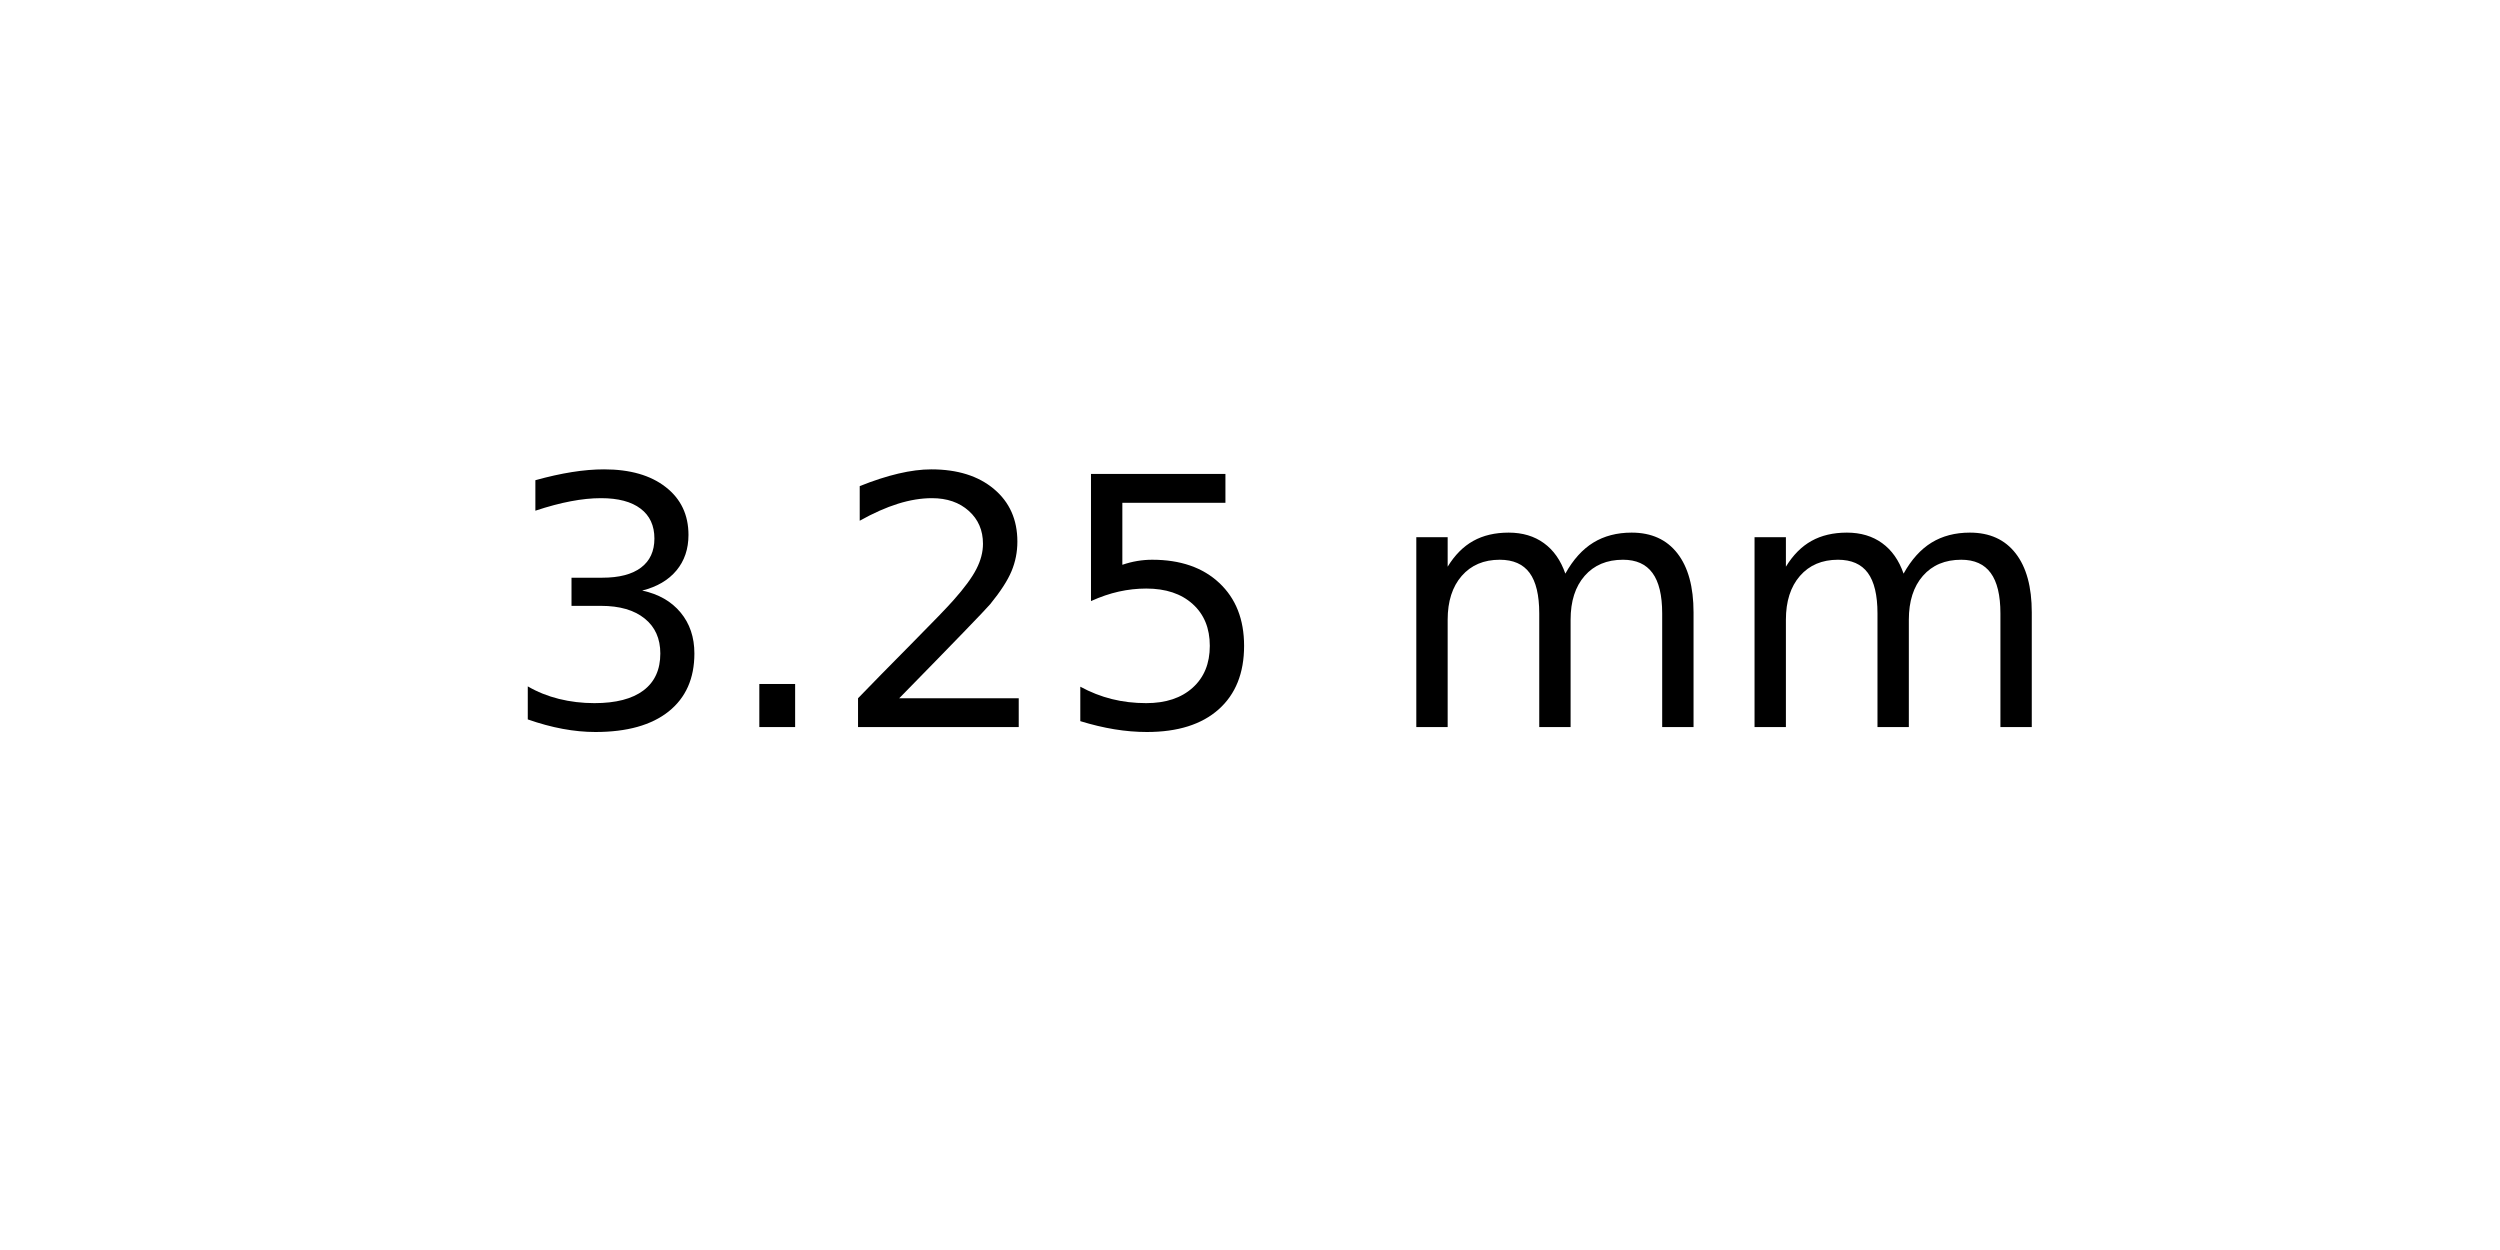
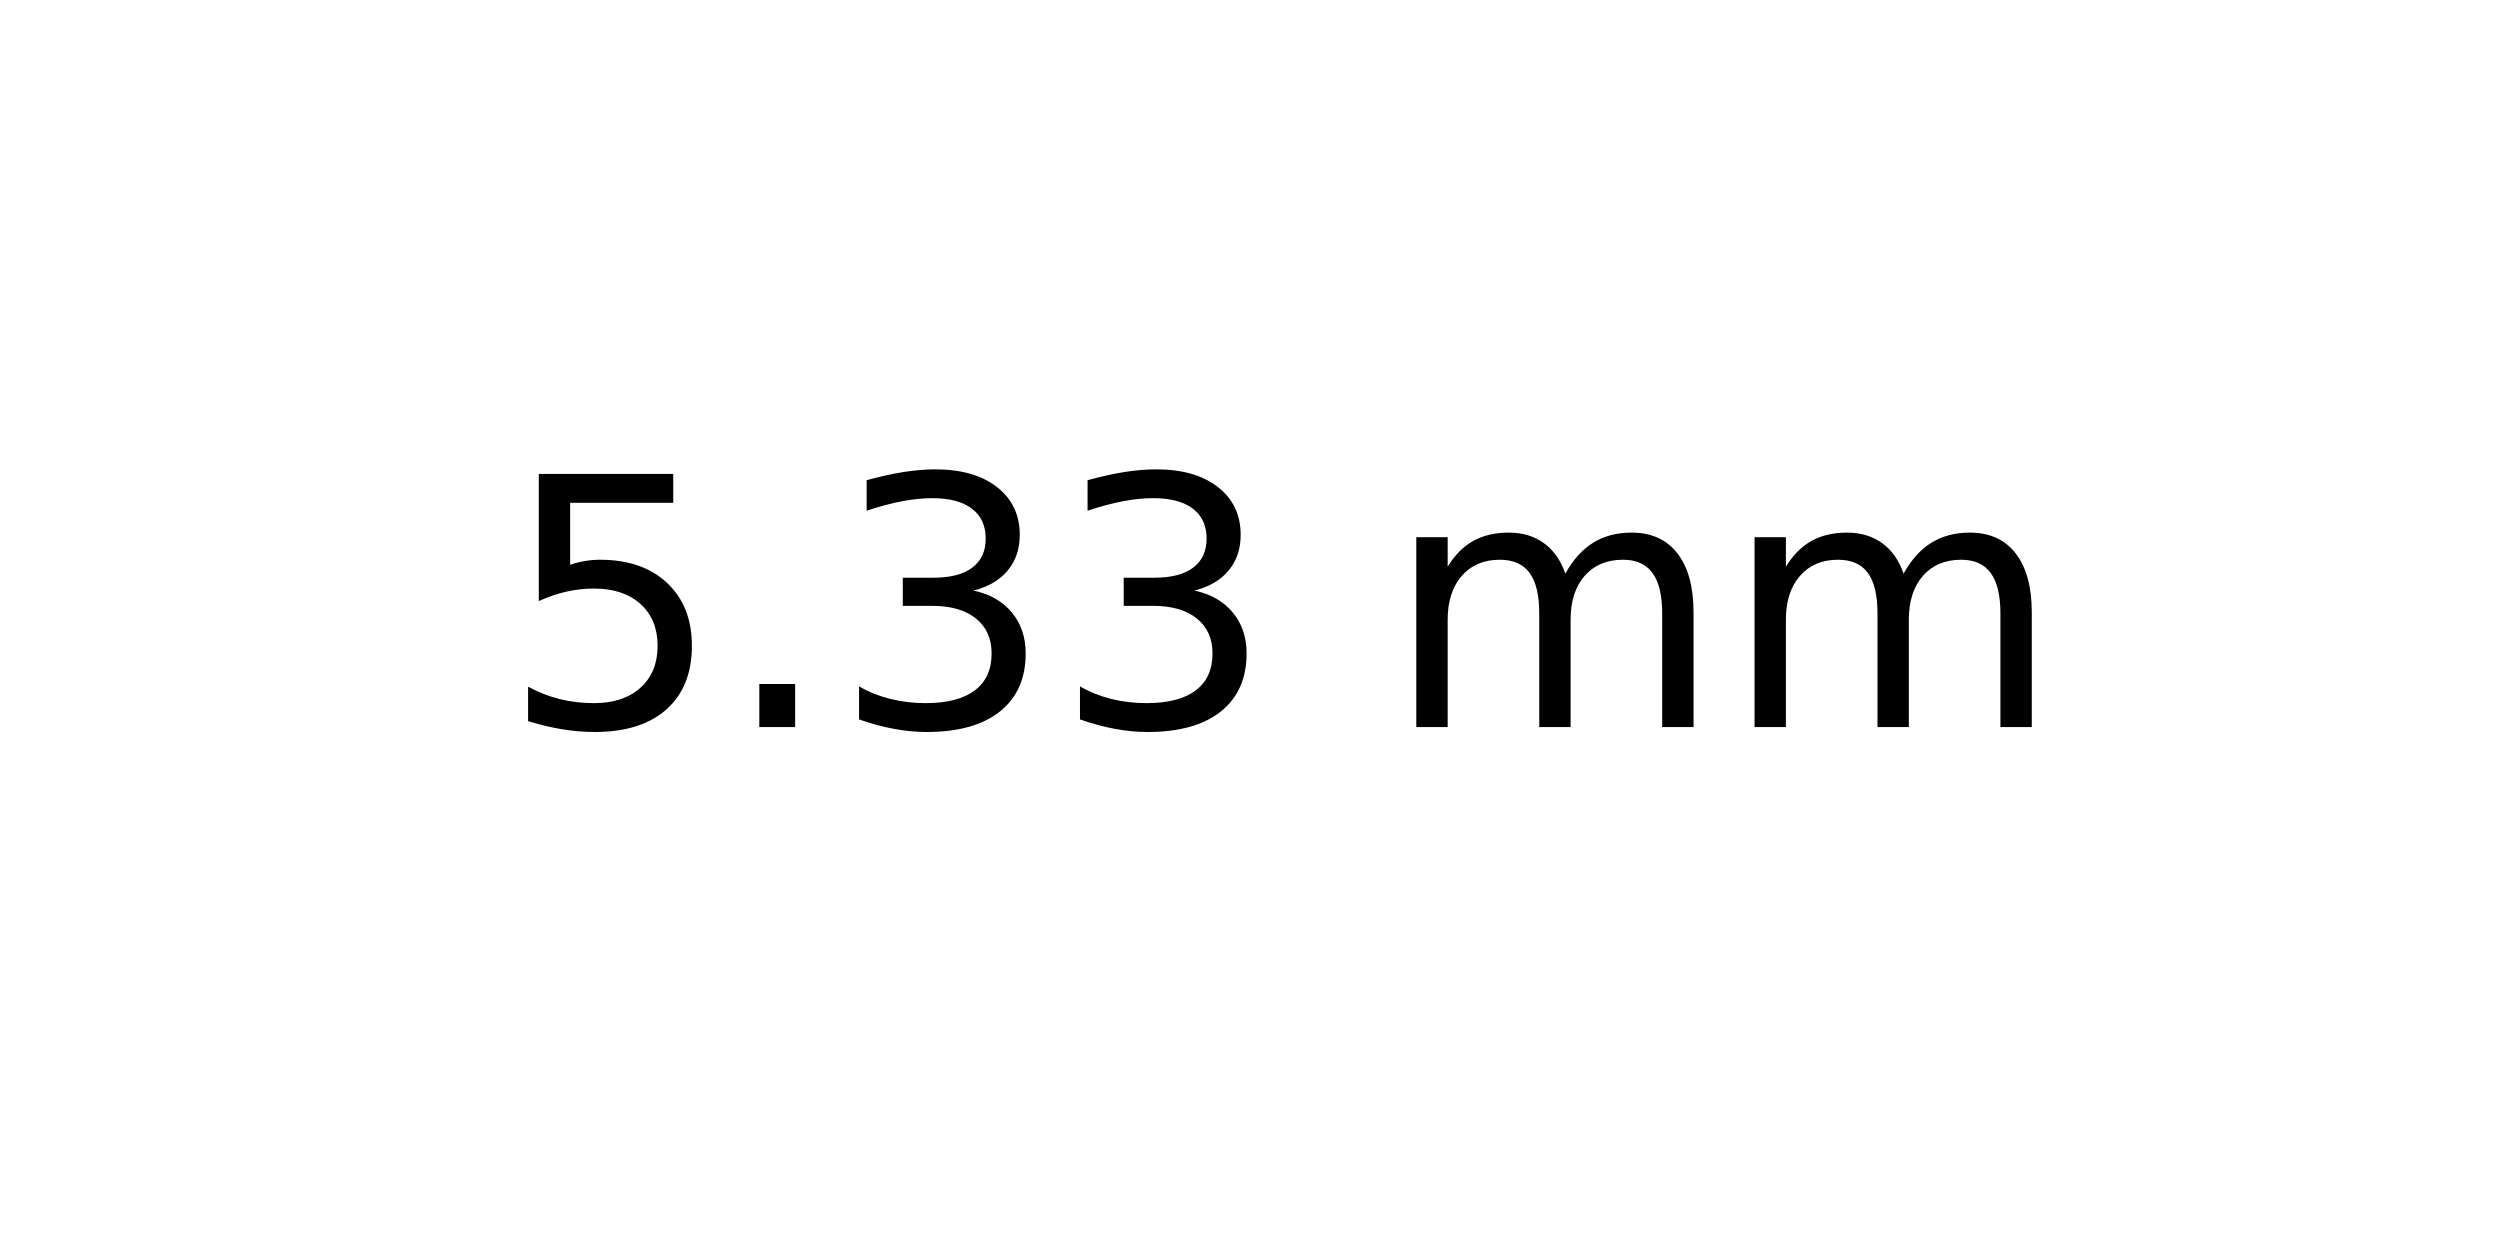
<svg xmlns="http://www.w3.org/2000/svg" xmlns:xlink="http://www.w3.org/1999/xlink" width="72pt" height="36pt" viewBox="0 0 72 36" version="1.1">
  <defs>
    <style type="text/css">*{stroke-linejoin: round; stroke-linecap: butt}</style>
  </defs>
  <g id="figure_1">
    <g id="axes_1">
      <g id="text_1">
        <g transform="translate(14.4375 20.93937) scale(0.1 -0.1)">
          <defs>
+             <path id="DejaVuSans-35" d="M 691 4666  L 3169 4666  L 3169 4134  L 1269 4134  L 1269 2991  Q 1406 3038 1543 3061  Q 1681 3084 1819 3084  Q 2600 3084 3056 2656  Q 3513 2228 3513 1497  Q 3513 744 3044 326  Q 2575 -91 1722 -91  Q 1428 -91 1123 -41  Q 819 9 494 109  L 494 744  Q 775 591 1075 516  Q 1375 441 1709 441  Q 2250 441 2565 725  Q 2881 1009 2881 1497  Q 2881 1984 2565 2268  Q 2250 2553 1709 2553  Q 1456 2553 1204 2497  Q 953 2441 691 2322  L 691 4666  z " transform="scale(0.015625)" />
+             <path id="DejaVuSans-2e" d="M 684 794  L 1344 794  L 1344 0  L 684 0  L 684 794  z " transform="scale(0.015625)" />
            <path id="DejaVuSans-33" d="M 2597 2516  Q 3050 2419 3304 2112  Q 3559 1806 3559 1356  Q 3559 666 3084 287  Q 2609 -91 1734 -91  Q 1441 -91 1130 -33  Q 819 25 488 141  L 488 750  Q 750 597 1062 519  Q 1375 441 1716 441  Q 2309 441 2620 675  Q 2931 909 2931 1356  Q 2931 1769 2642 2001  Q 2353 2234 1838 2234  L 1294 2234  L 1294 2753  L 1863 2753  Q 2328 2753 2575 2939  Q 2822 3125 2822 3475  Q 2822 3834 2567 4026  Q 2313 4219 1838 4219  Q 1578 4219 1281 4162  Q 984 4106 628 3988  L 628 4550  Q 988 4650 1302 4700  Q 1616 4750 1894 4750  Q 2613 4750 3031 4423  Q 3450 4097 3450 3541  Q 3450 3153 3228 2886  Q 3006 2619 2597 2516  z " transform="scale(0.015625)" />
-             <path id="DejaVuSans-2e" d="M 684 794  L 1344 794  L 1344 0  L 684 0  L 684 794  z " transform="scale(0.015625)" />
-             <path id="DejaVuSans-32" d="M 1228 531  L 3431 531  L 3431 0  L 469 0  L 469 531  Q 828 903 1448 1529  Q 2069 2156 2228 2338  Q 2531 2678 2651 2914  Q 2772 3150 2772 3378  Q 2772 3750 2511 3984  Q 2250 4219 1831 4219  Q 1534 4219 1204 4116  Q 875 4013 500 3803  L 500 4441  Q 881 4594 1212 4672  Q 1544 4750 1819 4750  Q 2544 4750 2975 4387  Q 3406 4025 3406 3419  Q 3406 3131 3298 2873  Q 3191 2616 2906 2266  Q 2828 2175 2409 1742  Q 1991 1309 1228 531  z " transform="scale(0.015625)" />
-             <path id="DejaVuSans-35" d="M 691 4666  L 3169 4666  L 3169 4134  L 1269 4134  L 1269 2991  Q 1406 3038 1543 3061  Q 1681 3084 1819 3084  Q 2600 3084 3056 2656  Q 3513 2228 3513 1497  Q 3513 744 3044 326  Q 2575 -91 1722 -91  Q 1428 -91 1123 -41  Q 819 9 494 109  L 494 744  Q 775 591 1075 516  Q 1375 441 1709 441  Q 2250 441 2565 725  Q 2881 1009 2881 1497  Q 2881 1984 2565 2268  Q 2250 2553 1709 2553  Q 1456 2553 1204 2497  Q 953 2441 691 2322  L 691 4666  z " transform="scale(0.015625)" />
            <path id="DejaVuSans-20" transform="scale(0.015625)" />
            <path id="DejaVuSans-6d" d="M 3328 2828  Q 3544 3216 3844 3400  Q 4144 3584 4550 3584  Q 5097 3584 5394 3201  Q 5691 2819 5691 2113  L 5691 0  L 5113 0  L 5113 2094  Q 5113 2597 4934 2840  Q 4756 3084 4391 3084  Q 3944 3084 3684 2787  Q 3425 2491 3425 1978  L 3425 0  L 2847 0  L 2847 2094  Q 2847 2600 2669 2842  Q 2491 3084 2119 3084  Q 1678 3084 1418 2786  Q 1159 2488 1159 1978  L 1159 0  L 581 0  L 581 3500  L 1159 3500  L 1159 2956  Q 1356 3278 1631 3431  Q 1906 3584 2284 3584  Q 2666 3584 2933 3390  Q 3200 3197 3328 2828  z " transform="scale(0.015625)" />
          </defs>
-           <use xlink:href="#DejaVuSans-33" />
+           <use xlink:href="#DejaVuSans-35" />
          <use xlink:href="#DejaVuSans-2e" x="63.623" />
-           <use xlink:href="#DejaVuSans-32" x="95.41" />
-           <use xlink:href="#DejaVuSans-35" x="159.033" />
+           <use xlink:href="#DejaVuSans-33" x="95.41" />
+           <use xlink:href="#DejaVuSans-33" x="159.033" />
          <use xlink:href="#DejaVuSans-20" x="222.656" />
          <use xlink:href="#DejaVuSans-6d" x="254.443" />
          <use xlink:href="#DejaVuSans-6d" x="351.855" />
        </g>
      </g>
    </g>
  </g>
</svg>
